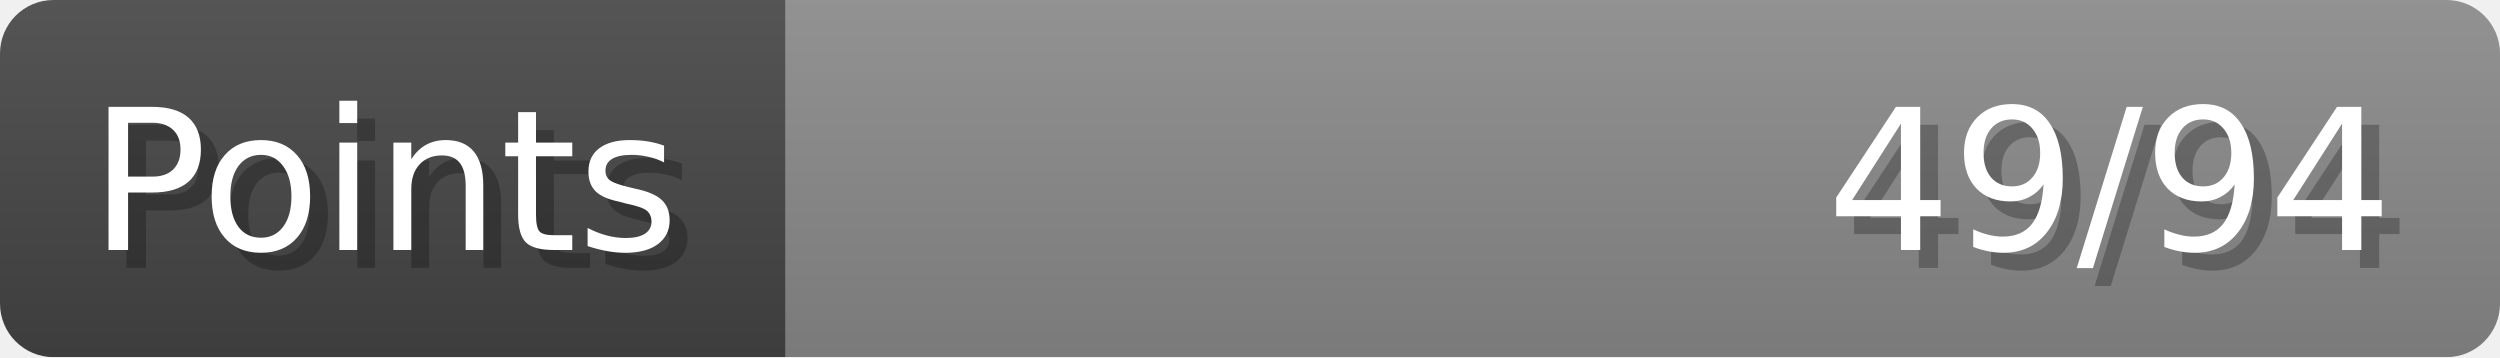
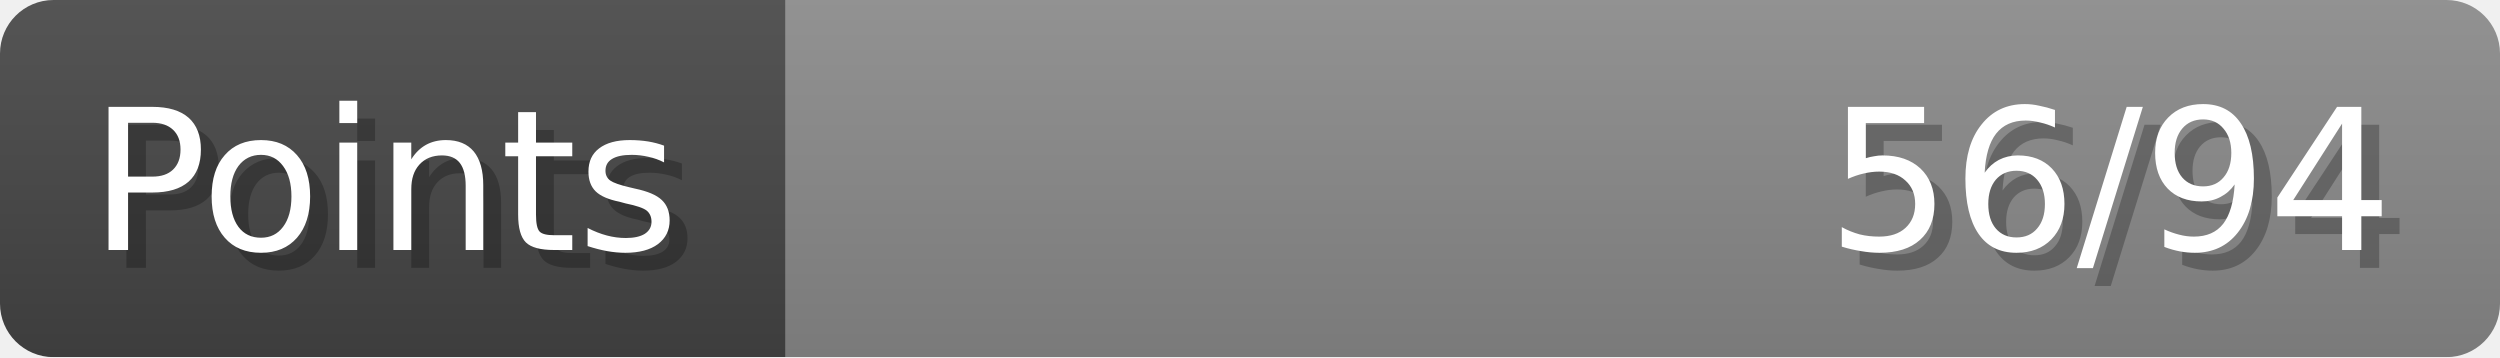
- <svg xmlns="http://www.w3.org/2000/svg" width="140px" height="20px" role="img" aria-label="Points: 49/94">
+ <svg xmlns="http://www.w3.org/2000/svg" width="140px" height="20px" role="img" aria-label="Points: 56/94">
  <linearGradient id="a" x2="0" y2="100%">
    <stop offset="0" stop-opacity=".1" stop-color="#EEE" />
    <stop offset="1" stop-opacity=".1" />
  </linearGradient>
  <mask id="m">
    <rect width="100%" height="100%" rx="3" fill="#FFF" />
  </mask>
  <g mask="url(#m)">
    <rect x="0" y="0" width="44" height="20" fill="#444" />
    <svg x="44" y="0" width="96" height="20">
      <rect width="100%" height="100%" fill="#888888" />
      <rect width="0%" height="100%" fill="#33CC11" transform="">
-         <animate attributeName="width" begin="0.5s" dur="600ms" from="0%" to="52%" repeatCount="1" fill="freeze" calcMode="spline" keyTimes="0; 1" keySplines="0.3, 0.61, 0.355, 1" />
+         <animate attributeName="width" begin="0.5s" dur="600ms" from="0%" to="59%" repeatCount="1" fill="freeze" calcMode="spline" keyTimes="0; 1" keySplines="0.3, 0.61, 0.355, 1" />
      </rect>
    </svg>
    <rect width="140" height="20" fill="url(#a)" />
  </g>
  <g aria-hidden="true" font-size="11" font-family="Verdana, DejaVu Sans, sans-serif" fill="#FFFFFF">
    <text x="6" y="15" fill="#000" opacity="0.25">Points</text>
    <text x="5" y="14">Points</text>
-     <text x="135" y="15" fill="#000" opacity="0.25" text-anchor="end">49/94</text>
-     <text x="134" y="14" text-anchor="end">49/94</text>
+     <text x="135" y="15" fill="#000" opacity="0.25" text-anchor="end">56/94</text>
+     <text x="134" y="14" text-anchor="end">56/94</text>
  </g>
</svg>
